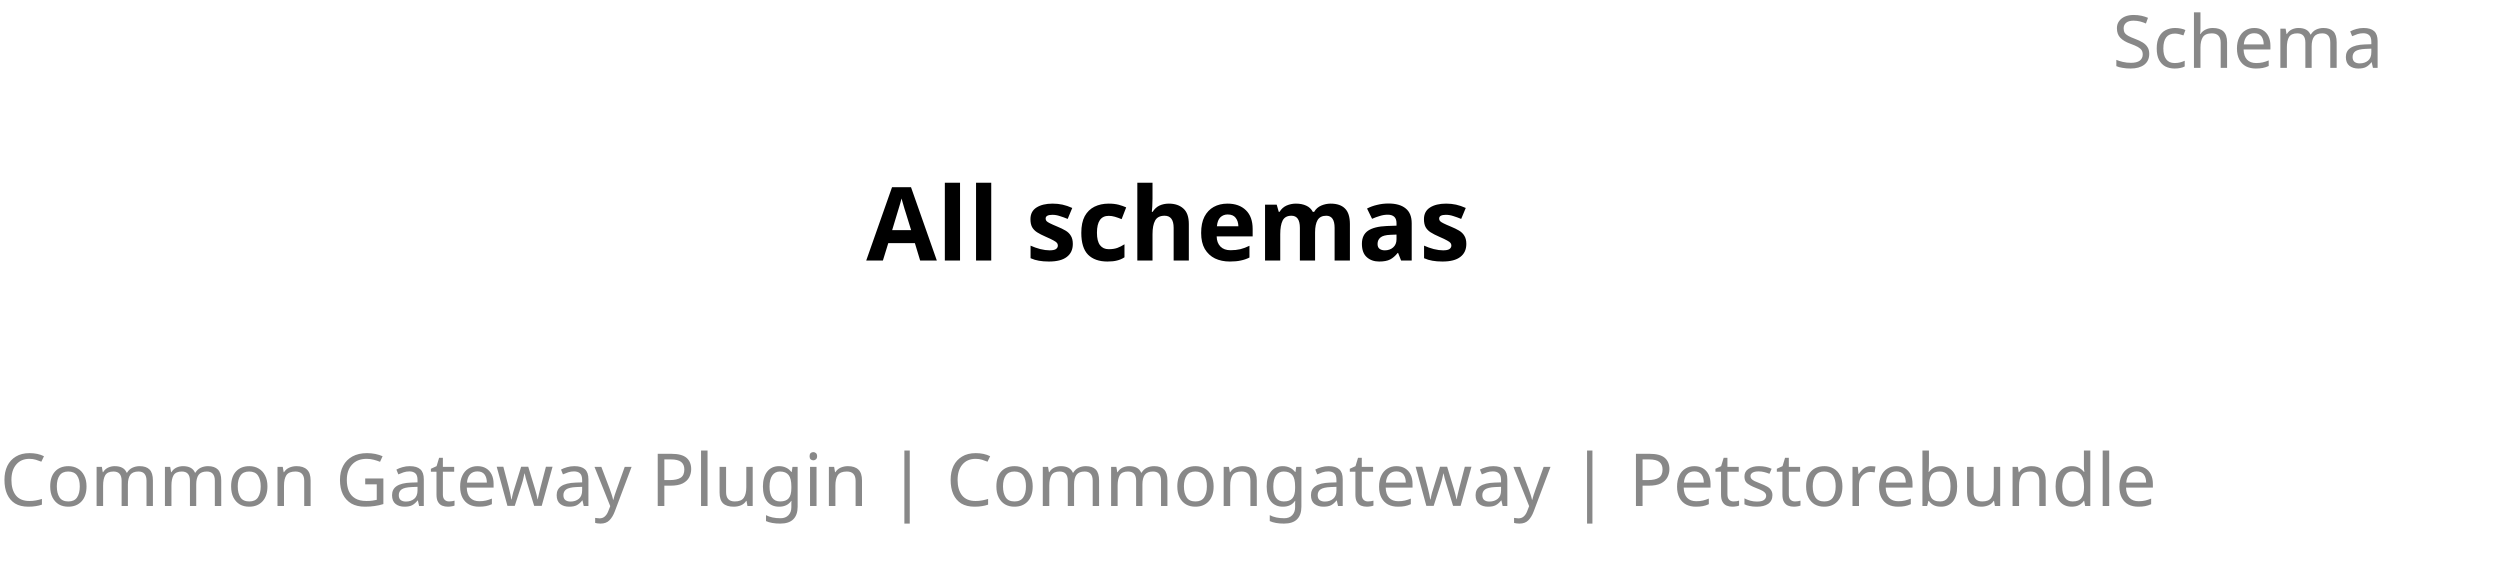
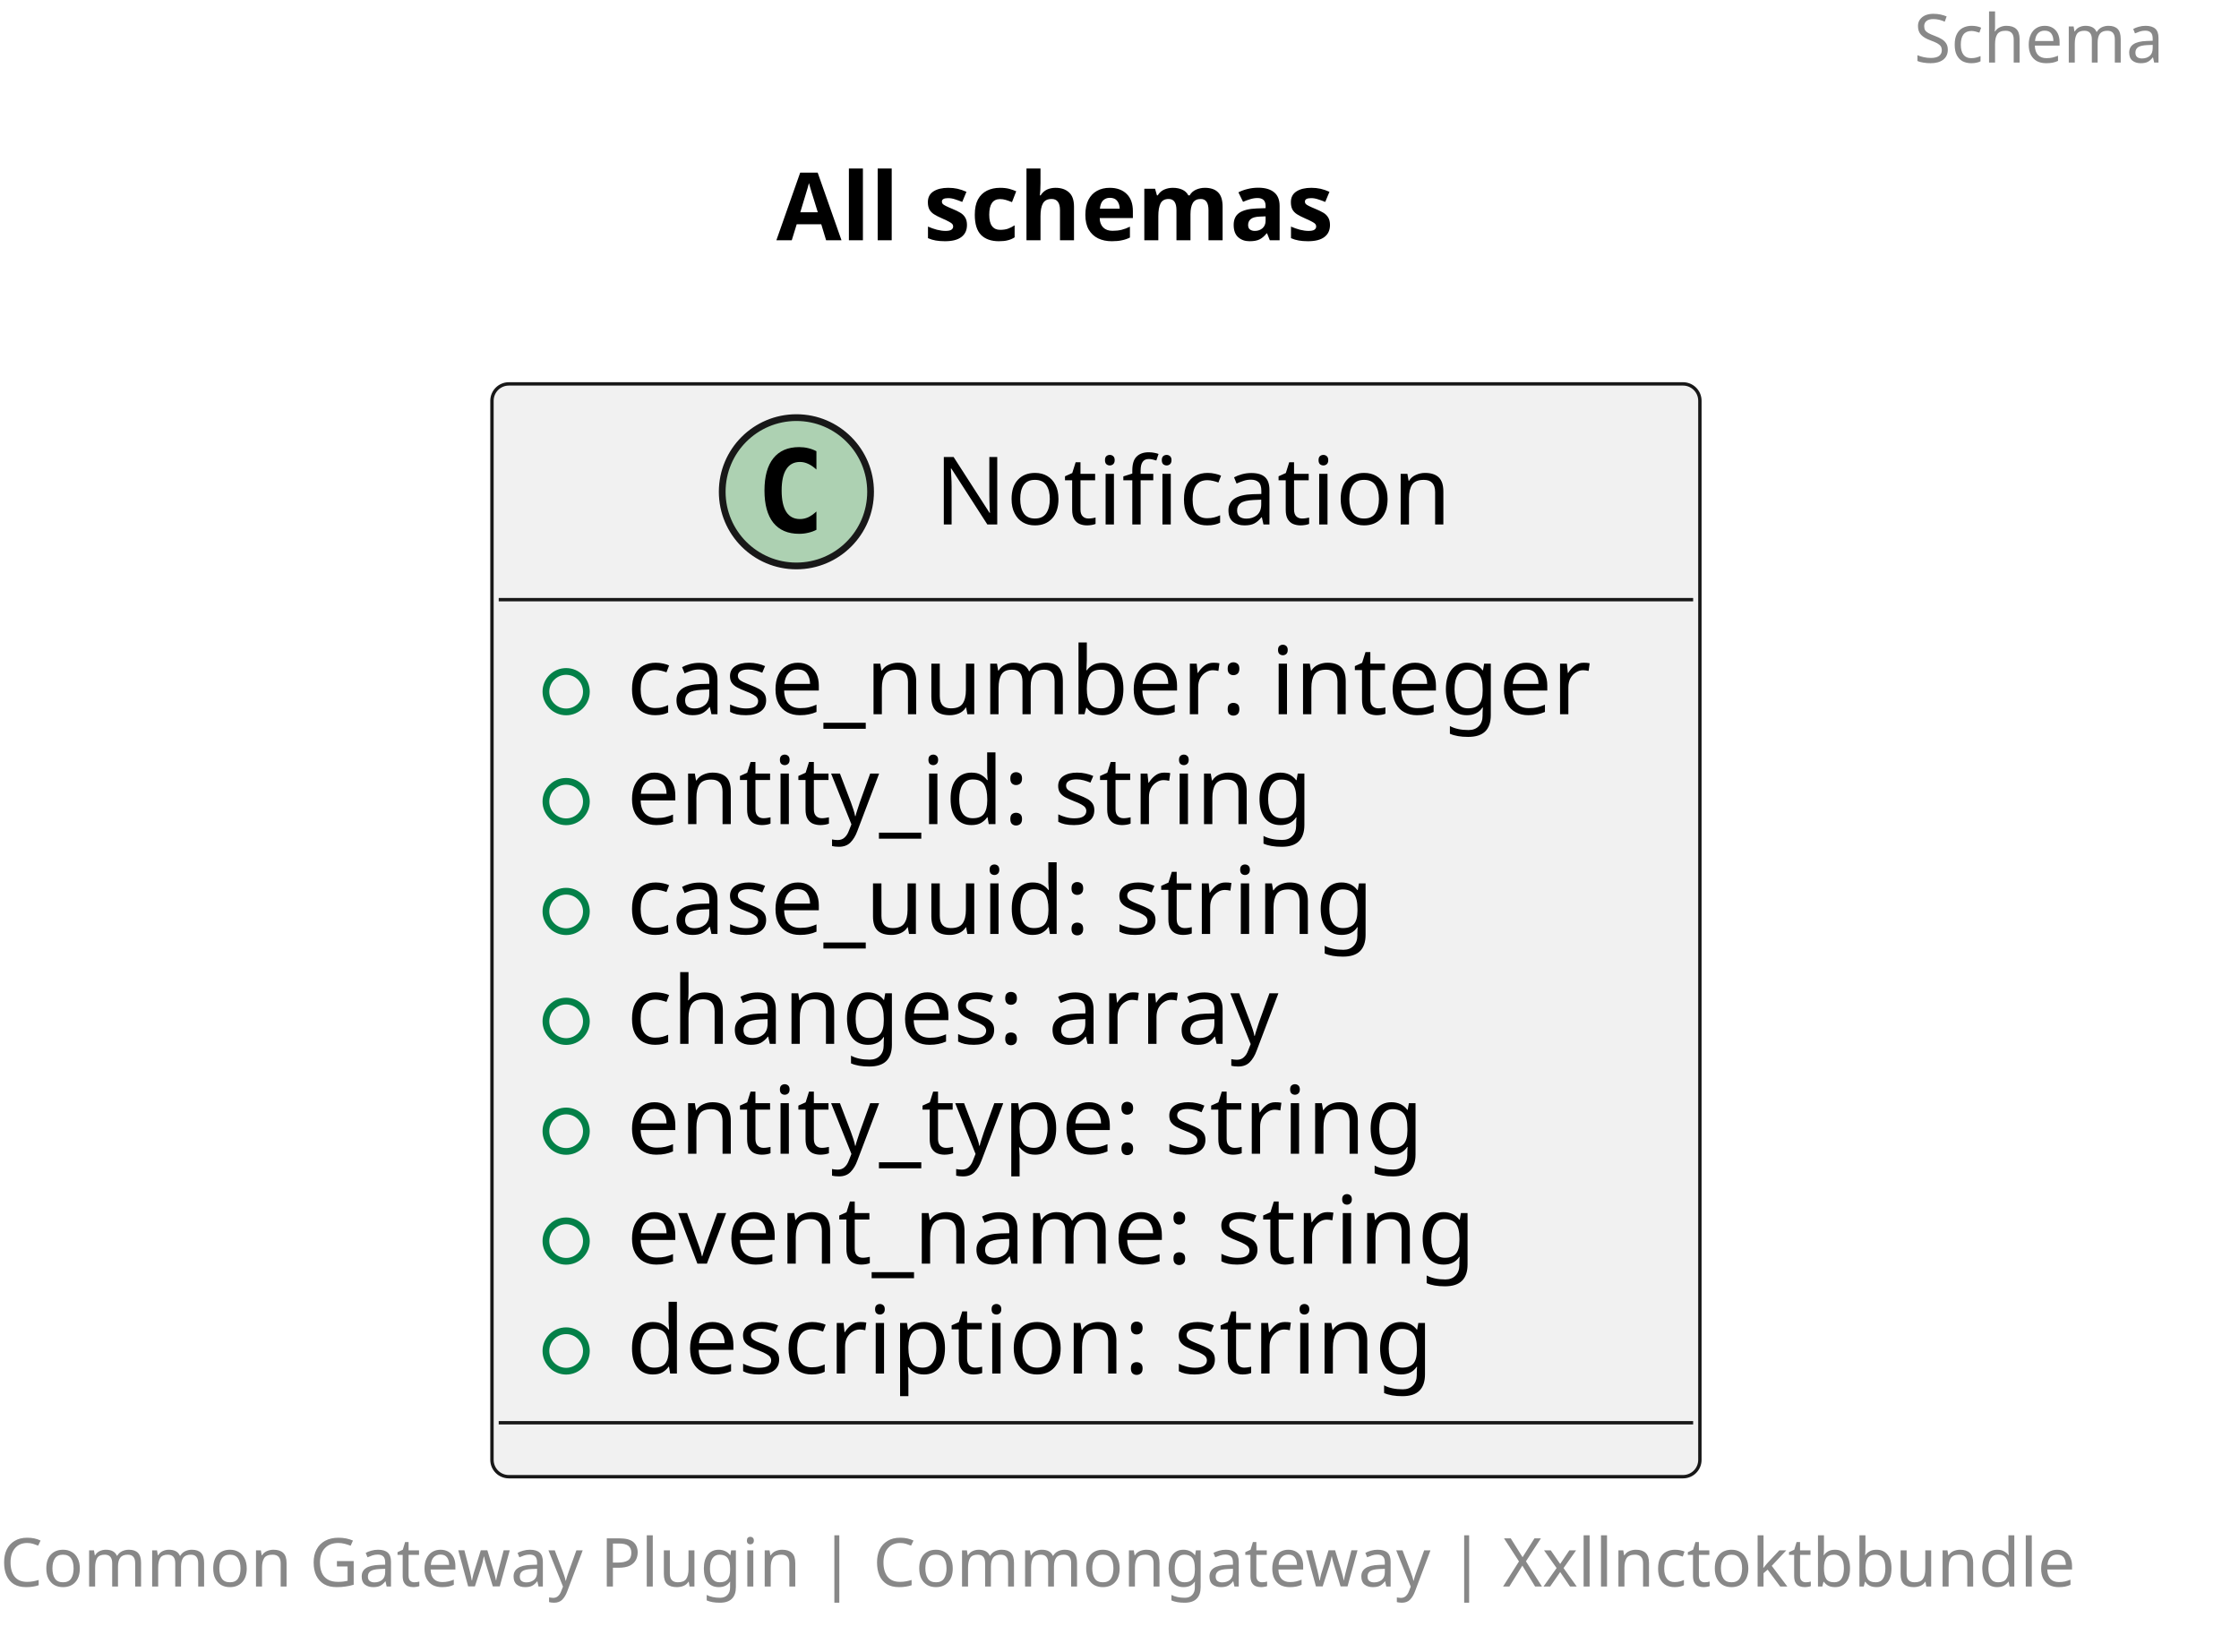
- <svg xmlns="http://www.w3.org/2000/svg" contentStyleType="text/css" height="79px" preserveAspectRatio="none" style="width:342px;height:79px;background:#FFFFFF;" version="1.1" viewBox="0 0 342 79" width="342px" zoomAndPan="magnify">
+ <svg xmlns="http://www.w3.org/2000/svg" contentStyleType="text/css" height="245px" preserveAspectRatio="none" style="width:332px;height:245px;background:#FFFFFF;" version="1.1" viewBox="0 0 332 245" width="332px" zoomAndPan="magnify">
  <defs />
  <g>
-     <text fill="#888888" font-family="sans-serif" font-size="10" lengthAdjust="spacing" textLength="45" x="289" y="9.282">Schema</text>
-     <text fill="#000000" font-family="sans-serif" font-size="14" font-weight="bold" lengthAdjust="spacing" textLength="97" x="118.5" y="35.636">All schemas</text>
-     <text fill="#888888" font-family="sans-serif" font-size="10" lengthAdjust="spacing" textLength="334" x="0" y="69.22">Common Gateway Plugin | Commongateway | Petstorebundle</text>
+     <text fill="#888888" font-family="sans-serif" font-size="10" lengthAdjust="spacing" textLength="40.205" x="283.804" y="9.282">Schema</text>
+     <text fill="#000000" font-family="sans-serif" font-size="14" font-weight="bold" lengthAdjust="spacing" textLength="93.769" x="115.12" y="35.636">All schemas</text>
+     <g id="elem_Notification">
+       <rect codeLine="4" fill="#F1F1F1" height="162.078" id="Notification" rx="2.5" ry="2.5" style="stroke:#181818;stroke-width:0.5;" width="179.111" x="72.949" y="56.938" />
+       <ellipse cx="118.09" cy="72.938" fill="#ADD1B2" rx="11" ry="11" style="stroke:#181818;stroke-width:1.0;" />
+       <path d="M121.059,78.578 Q120.481,78.875 119.84,79.016 Q119.199,79.172 118.496,79.172 Q115.996,79.172 114.668,77.531 Q113.356,75.875 113.356,72.75 Q113.356,69.625 114.668,67.969 Q115.996,66.312 118.496,66.312 Q119.199,66.312 119.84,66.469 Q120.496,66.625 121.059,66.922 L121.059,69.641 Q120.434,69.062 119.84,68.797 Q119.246,68.516 118.621,68.516 Q117.277,68.516 116.59,69.594 Q115.902,70.656 115.902,72.75 Q115.902,74.844 116.59,75.922 Q117.277,76.984 118.621,76.984 Q119.246,76.984 119.84,76.719 Q120.434,76.438 121.059,75.859 L121.059,78.578 Z " fill="#000000" />
+       <text fill="#000000" font-family="sans-serif" font-size="14" lengthAdjust="spacing" textLength="80.329" x="138.59" y="77.784">Notification</text>
+       <line style="stroke:#181818;stroke-width:0.5;" x1="73.949" x2="251.06" y1="88.938" y2="88.938" />
+       <ellipse cx="83.949" cy="102.586" fill="none" rx="3" ry="3" style="stroke:#038048;stroke-width:1.0;" />
+       <text fill="#000000" font-family="sans-serif" font-size="14" lengthAdjust="spacing" textLength="153.111" x="92.949" y="105.933">case_number: integer</text>
+       <ellipse cx="83.949" cy="118.883" fill="none" rx="3" ry="3" style="stroke:#038048;stroke-width:1.0;" />
+       <text fill="#000000" font-family="sans-serif" font-size="14" lengthAdjust="spacing" textLength="109.772" x="92.949" y="122.23">entity_id: string</text>
+       <ellipse cx="83.949" cy="135.18" fill="none" rx="3" ry="3" style="stroke:#038048;stroke-width:1.0;" />
+       <text fill="#000000" font-family="sans-serif" font-size="14" lengthAdjust="spacing" textLength="119.061" x="92.949" y="138.526">case_uuid: string</text>
+       <ellipse cx="83.949" cy="151.477" fill="none" rx="3" ry="3" style="stroke:#038048;stroke-width:1.0;" />
+       <text fill="#000000" font-family="sans-serif" font-size="14" lengthAdjust="spacing" textLength="104.939" x="92.949" y="154.823">changes: array</text>
+       <ellipse cx="83.949" cy="167.773" fill="none" rx="3" ry="3" style="stroke:#038048;stroke-width:1.0;" />
+       <text fill="#000000" font-family="sans-serif" font-size="14" lengthAdjust="spacing" textLength="128.269" x="92.949" y="171.12">entity_type: string</text>
+       <ellipse cx="83.949" cy="184.07" fill="none" rx="3" ry="3" style="stroke:#038048;stroke-width:1.0;" />
+       <text fill="#000000" font-family="sans-serif" font-size="14" lengthAdjust="spacing" textLength="135.933" x="92.949" y="187.417">event_name: string</text>
+       <ellipse cx="83.949" cy="200.367" fill="none" rx="3" ry="3" style="stroke:#038048;stroke-width:1.0;" />
+       <text fill="#000000" font-family="sans-serif" font-size="14" lengthAdjust="spacing" textLength="127.196" x="92.949" y="203.714">description: string</text>
+       <line style="stroke:#181818;stroke-width:0.5;" x1="73.949" x2="251.06" y1="211.016" y2="211.016" />
+     </g>
+     <text fill="#888888" font-family="sans-serif" font-size="10" lengthAdjust="spacing" textLength="324.009" x="0" y="235.298">Common Gateway Plugin | Commongateway | Xxllnctoktbbundle</text>
  </g>
</svg>
